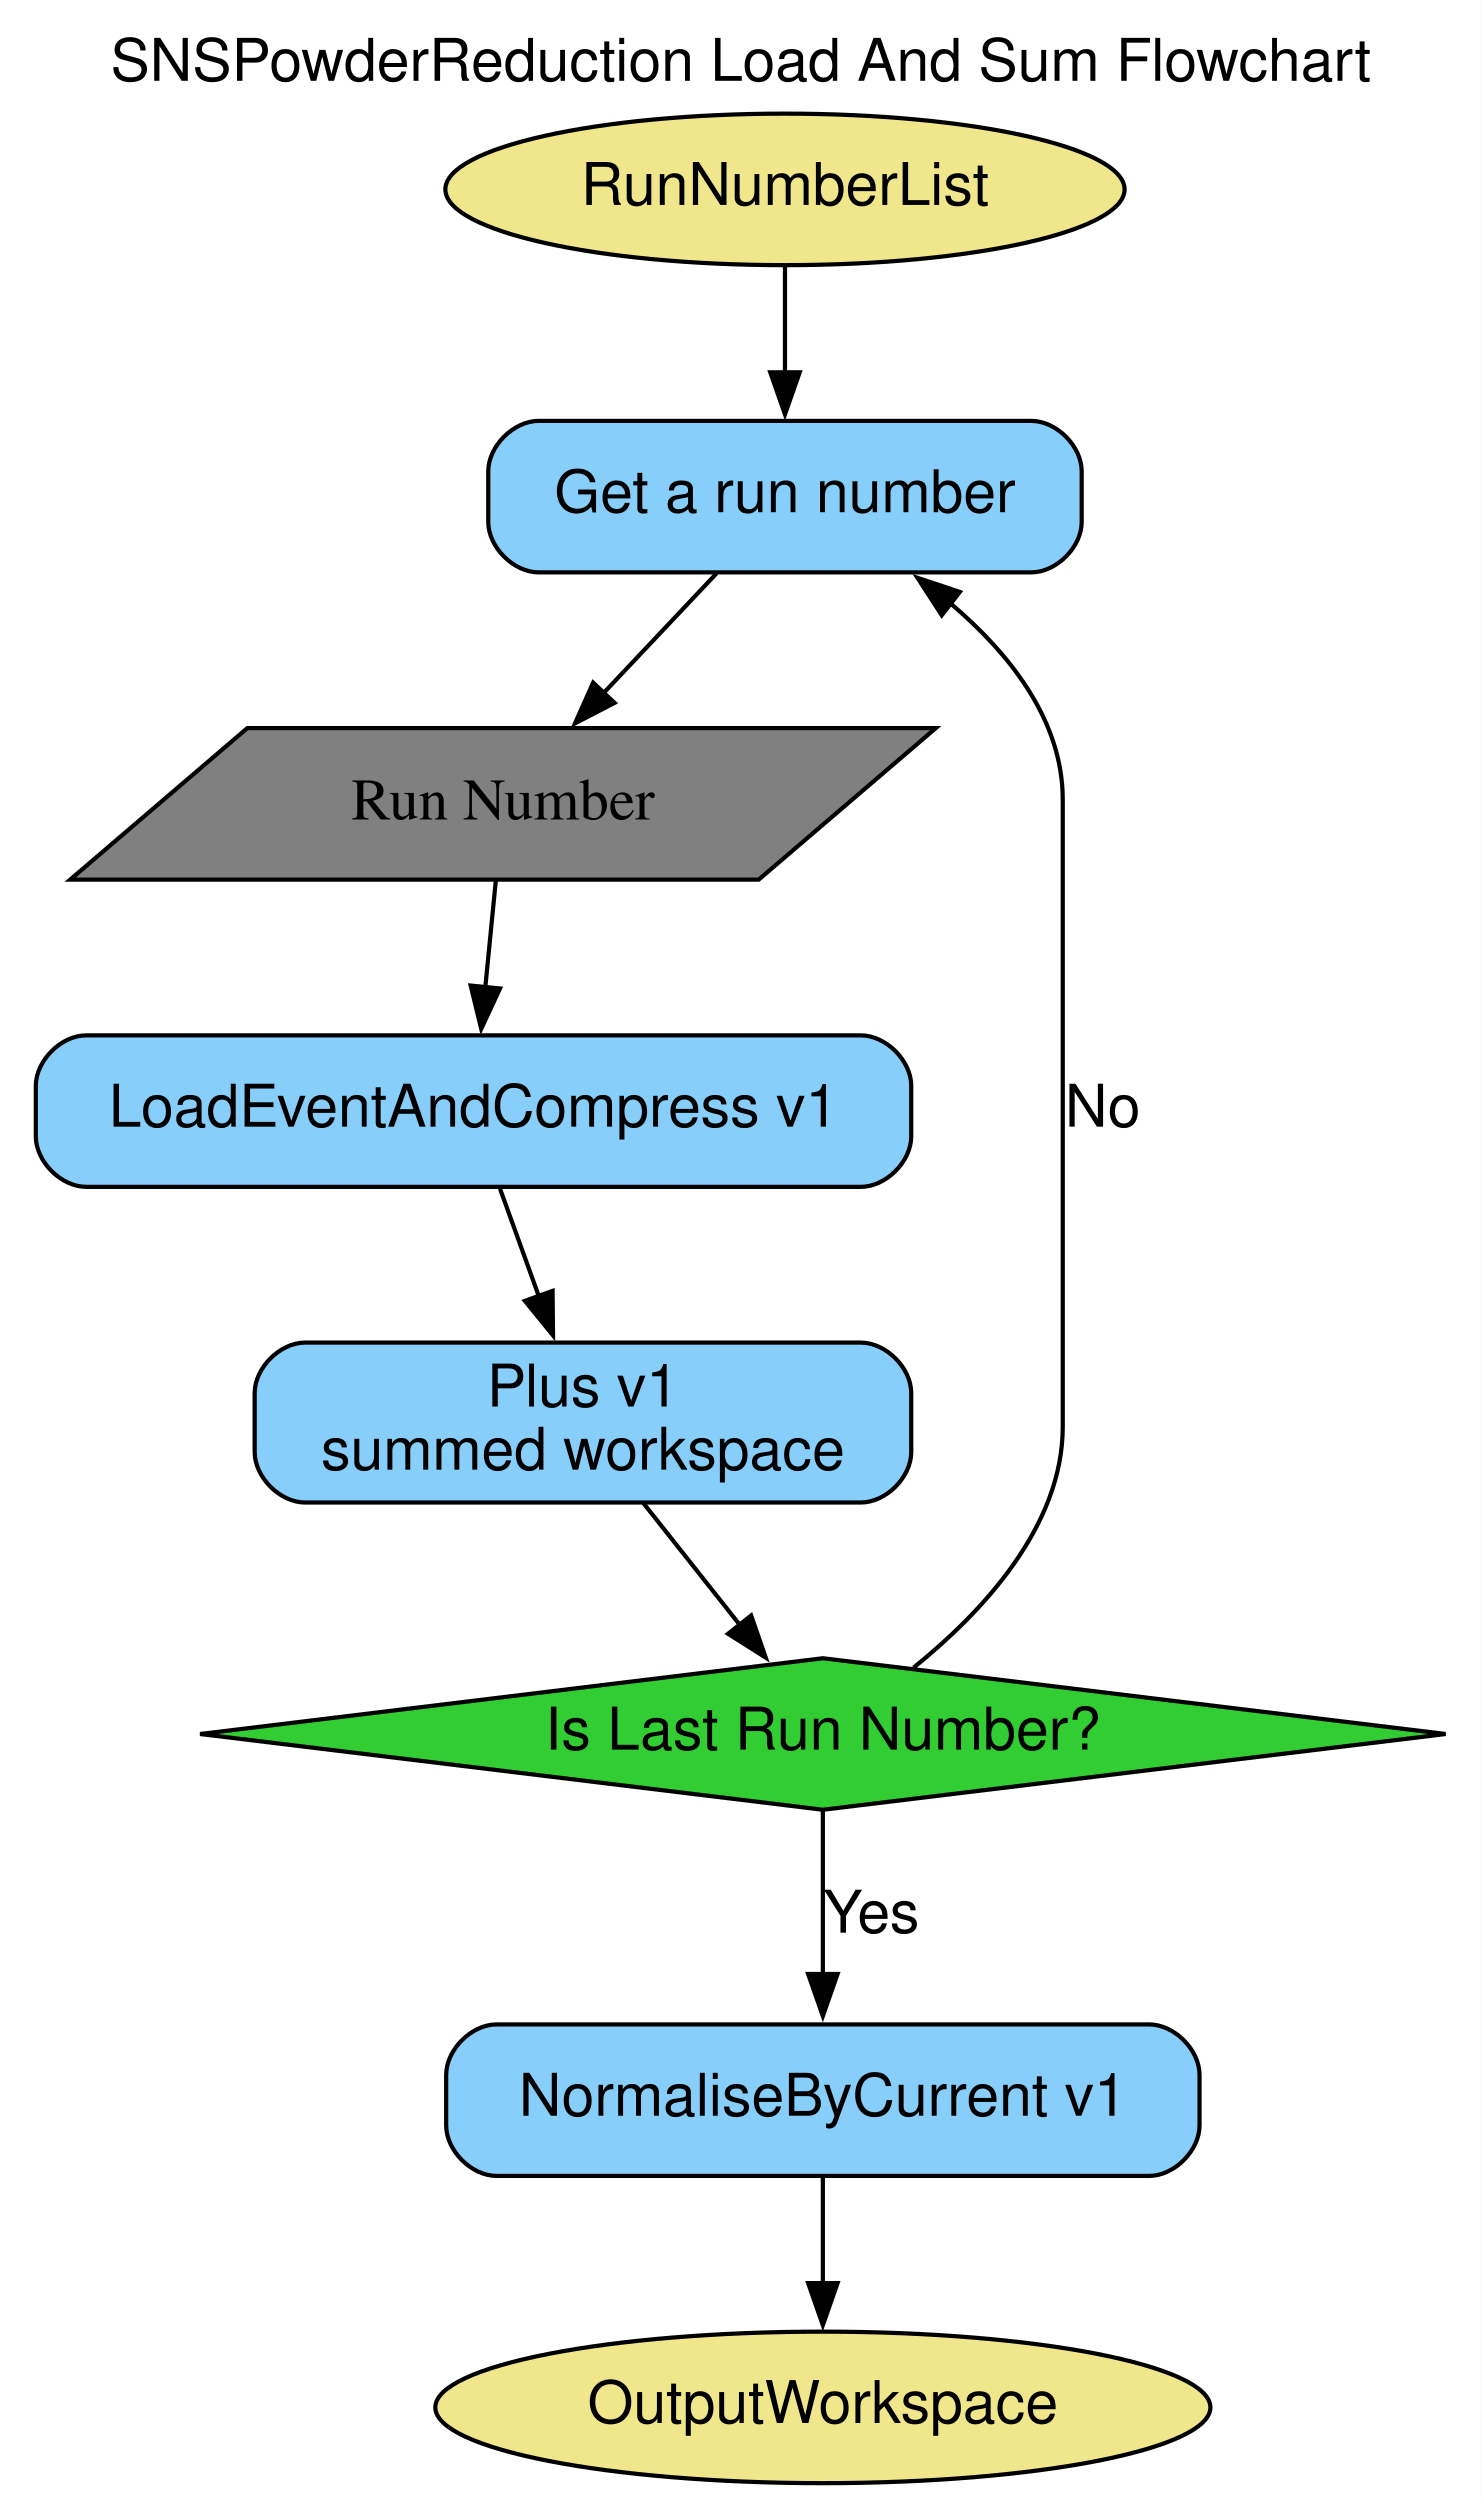
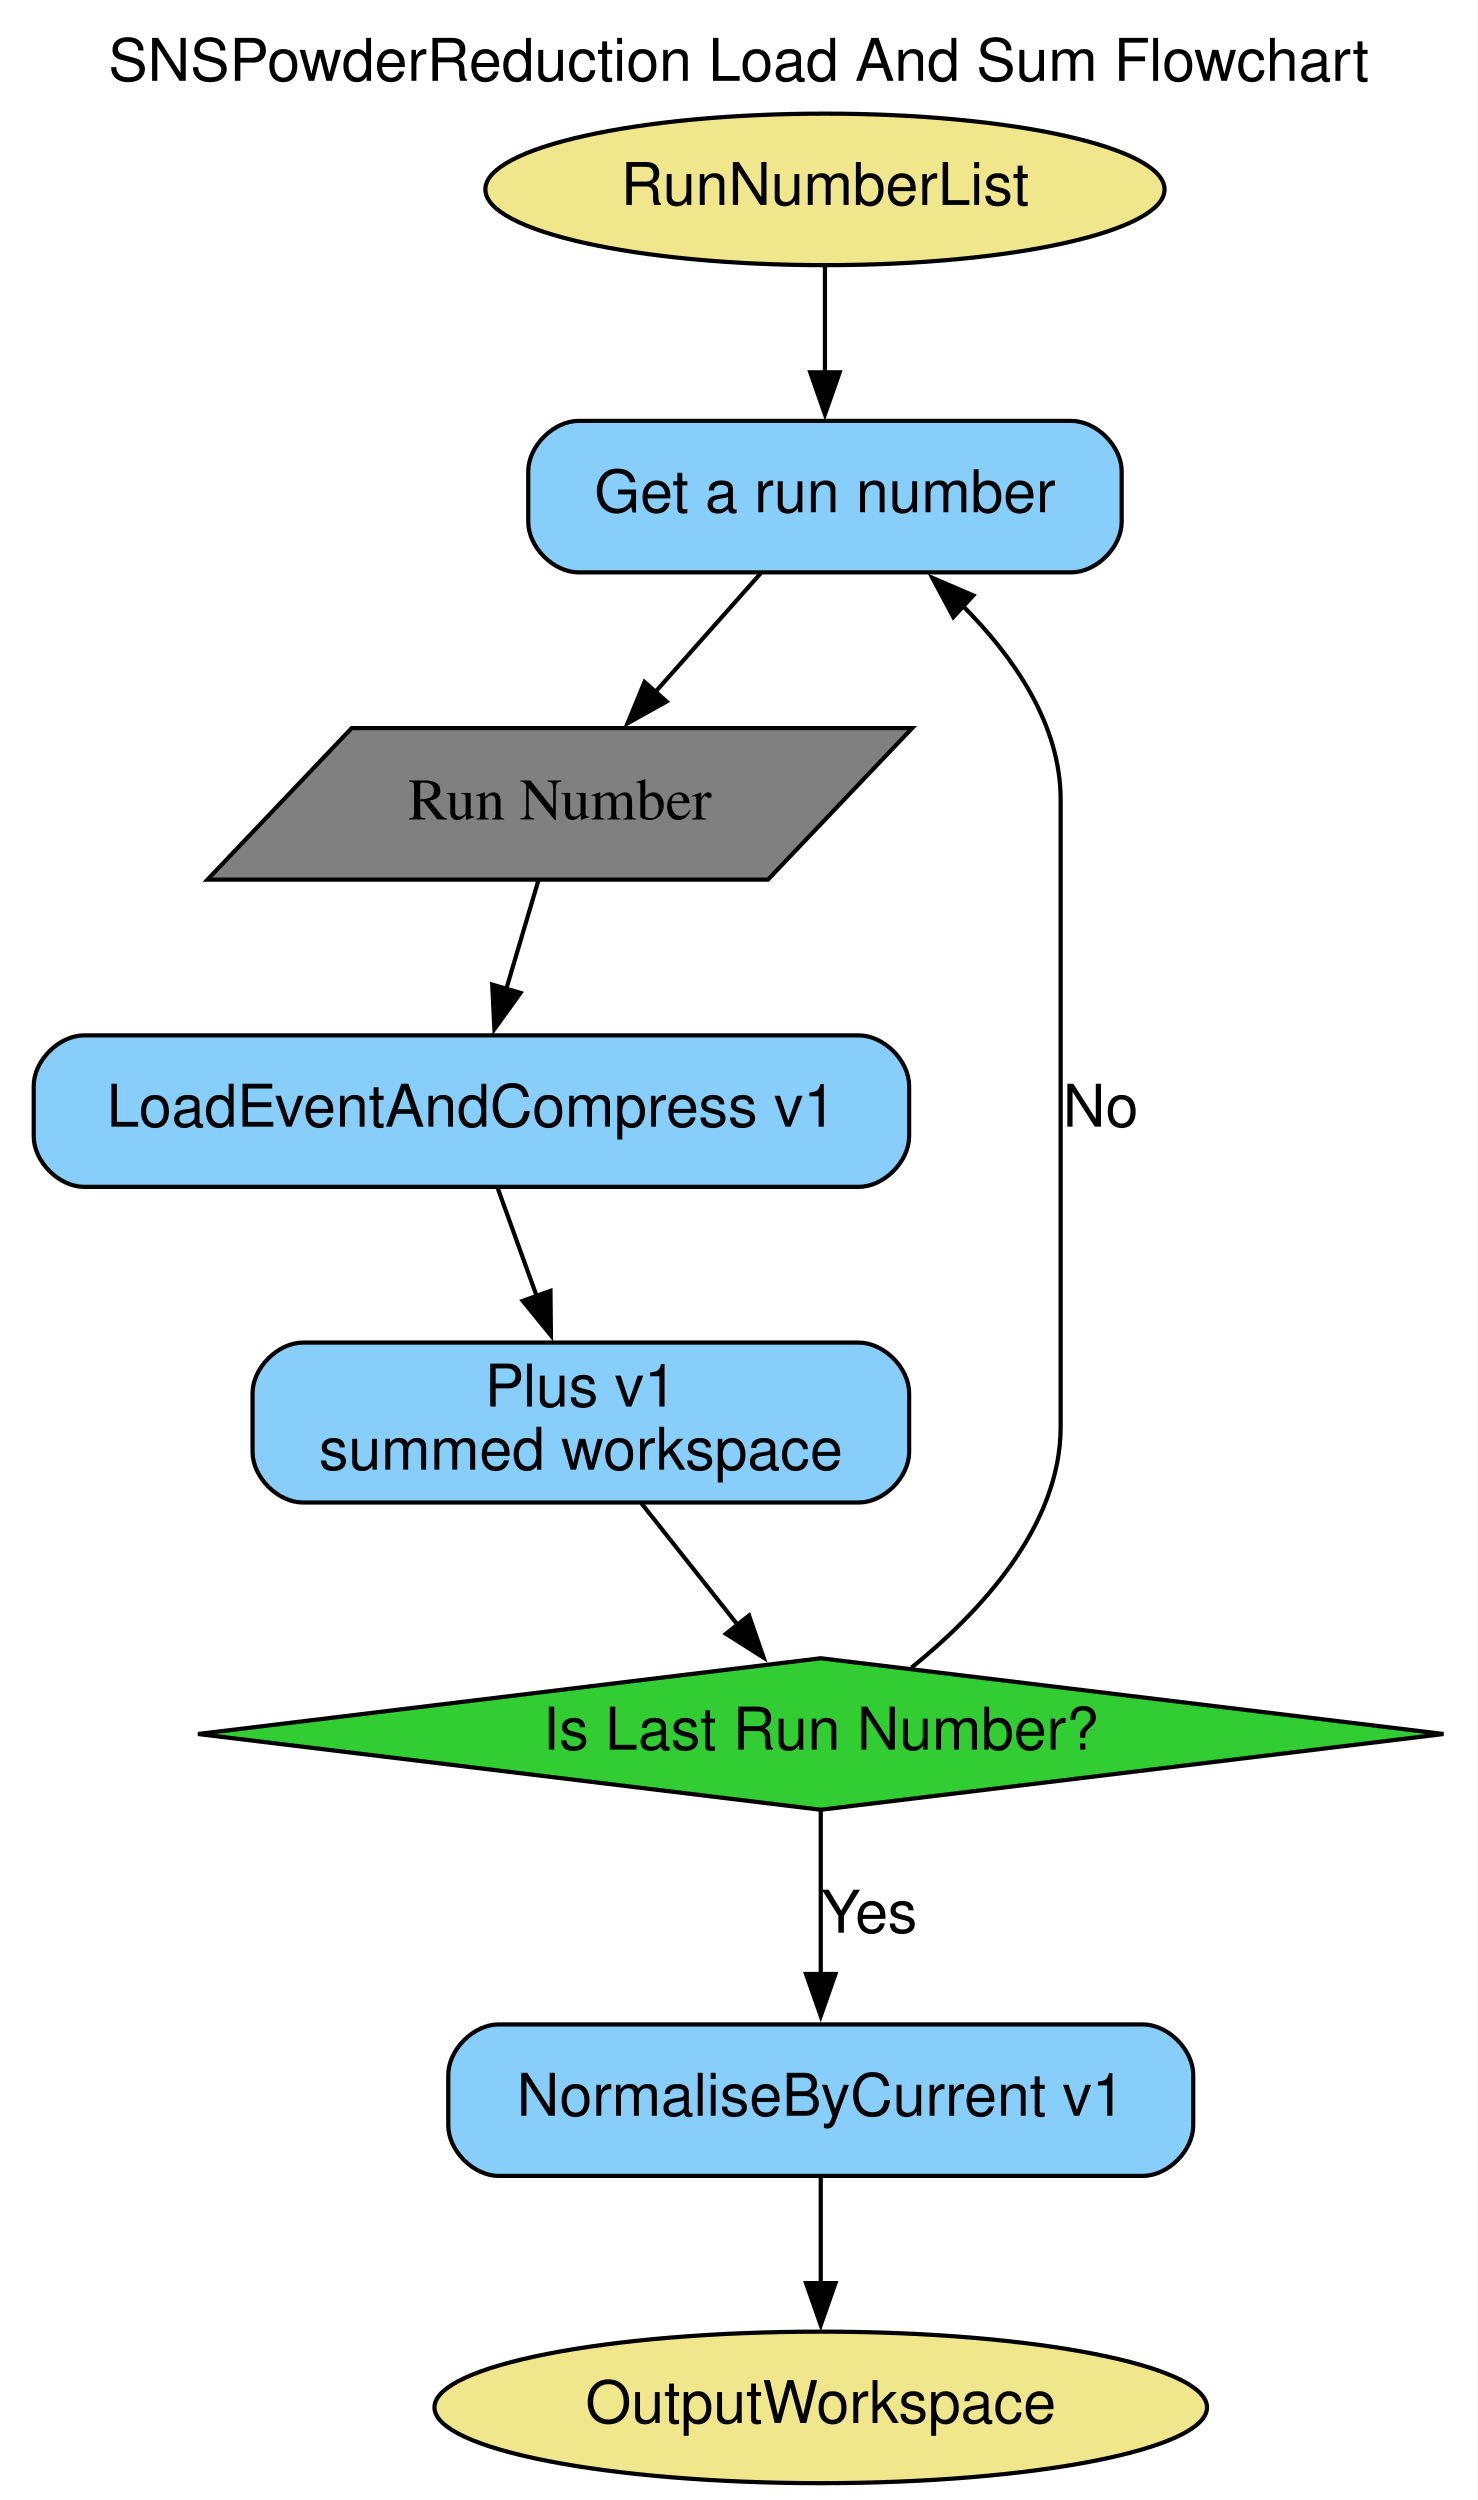
- <svg xmlns="http://www.w3.org/2000/svg" width="352pt" height="594pt" viewBox="0.00 0.00 352.00 594.00">
+ <svg xmlns="http://www.w3.org/2000/svg" width="351pt" height="594pt" viewBox="0.00 0.00 351.00 594.00">
  <g id="graph0" class="graph" transform="scale(1 1) rotate(0) translate(4 590)">
-     <polygon fill="white" stroke="none" points="-4,4 -4,-590 348,-590 348,4 -4,4" />
-     <text text-anchor="middle" x="172" y="-570.8" font-family="Helvetica,sans-Serif" font-size="14.00">SNSPowderReduction Load And Sum Flowchart</text>
+     <polygon fill="white" stroke="none" points="-4,4 -4,-590 347,-590 347,4 -4,4" />
+     <text text-anchor="middle" x="171.5" y="-570.8" font-family="Helvetica,sans-Serif" font-size="14.00">SNSPowderReduction Load And Sum Flowchart</text>
    <g id="node1" class="node">
-       <ellipse fill="khaki" stroke="black" cx="182.51" cy="-545" rx="80.69" ry="18" />
-       <text text-anchor="middle" x="182.51" y="-541.3" font-family="Helvetica,sans-Serif" font-size="14.00">RunNumberList</text>
+       <ellipse fill="khaki" stroke="black" cx="192.01" cy="-545" rx="80.69" ry="18" />
+       <text text-anchor="middle" x="192.01" y="-541.3" font-family="Helvetica,sans-Serif" font-size="14.00">RunNumberList</text>
    </g>
    <g id="node3" class="node">
-       <path fill="lightskyblue" stroke="black" d="M241.01,-490C241.01,-490 124.01,-490 124.01,-490 118.01,-490 112.01,-484 112.01,-478 112.01,-478 112.01,-466 112.01,-466 112.01,-460 118.01,-454 124.01,-454 124.01,-454 241.01,-454 241.01,-454 247.01,-454 253.01,-460 253.01,-466 253.01,-466 253.01,-478 253.01,-478 253.01,-484 247.01,-490 241.01,-490" />
-       <text text-anchor="middle" x="182.51" y="-468.3" font-family="Helvetica,sans-Serif" font-size="14.00">Get a run number</text>
+       <path fill="lightskyblue" stroke="black" d="M250.51,-490C250.51,-490 133.51,-490 133.51,-490 127.51,-490 121.51,-484 121.51,-478 121.51,-478 121.51,-466 121.51,-466 121.51,-460 127.51,-454 133.51,-454 133.51,-454 250.51,-454 250.51,-454 256.51,-454 262.51,-460 262.51,-466 262.51,-466 262.51,-478 262.51,-478 262.51,-484 256.51,-490 250.51,-490" />
+       <text text-anchor="middle" x="192.01" y="-468.3" font-family="Helvetica,sans-Serif" font-size="14.00">Get a run number</text>
    </g>
    <g id="edge1" class="edge">
-       <path fill="none" stroke="black" d="M182.51,-526.81C182.51,-519.23 182.51,-510.1 182.51,-501.54" />
-       <polygon fill="black" stroke="black" points="186.01,-501.54 182.51,-491.54 179.01,-501.54 186.01,-501.54" />
+       <path fill="none" stroke="black" d="M192.01,-526.81C192.01,-519.23 192.01,-510.1 192.01,-501.54" />
+       <polygon fill="black" stroke="black" points="195.51,-501.54 192.01,-491.54 188.51,-501.54 195.51,-501.54" />
    </g>
    <g id="node2" class="node">
-       <ellipse fill="khaki" stroke="black" cx="191.51" cy="-18" rx="92.08" ry="18" />
-       <text text-anchor="middle" x="191.51" y="-14.3" font-family="Helvetica,sans-Serif" font-size="14.00">OutputWorkspace</text>
+       <ellipse fill="khaki" stroke="black" cx="191.01" cy="-18" rx="91.78" ry="18" />
+       <text text-anchor="middle" x="191.01" y="-14.3" font-family="Helvetica,sans-Serif" font-size="14.00">OutputWorkspace</text>
    </g>
    <g id="node8" class="node">
-       <polygon fill="grey" stroke="black" points="218.34,-417 54.76,-417 12.67,-381 176.26,-381 218.34,-417" />
-       <text text-anchor="middle" x="115.51" y="-395.3" font-family="Times,serif" font-size="14.00">Run Number</text>
+       <polygon fill="grey" stroke="black" points="212.73,-417 79.55,-417 45.29,-381 178.47,-381 212.73,-417" />
+       <text text-anchor="middle" x="129.01" y="-395.3" font-family="Times,serif" font-size="14.00">Run Number</text>
    </g>
    <g id="edge2" class="edge">
-       <path fill="none" stroke="black" d="M166.29,-453.81C158.22,-445.27 148.32,-434.77 139.4,-425.32" />
-       <polygon fill="black" stroke="black" points="142.02,-423 132.62,-418.13 136.93,-427.8 142.02,-423" />
+       <path fill="none" stroke="black" d="M176.76,-453.81C169.25,-445.35 160.05,-434.98 151.73,-425.61" />
+       <polygon fill="black" stroke="black" points="154.38,-423.32 145.12,-418.16 149.14,-427.96 154.38,-423.32" />
    </g>
    <g id="node4" class="node">
-       <path fill="lightskyblue" stroke="black" d="M200.51,-344C200.51,-344 16.51,-344 16.51,-344 10.51,-344 4.51,-338 4.51,-332 4.51,-332 4.51,-320 4.51,-320 4.51,-314 10.51,-308 16.51,-308 16.51,-308 200.51,-308 200.51,-308 206.51,-308 212.51,-314 212.51,-320 212.51,-320 212.51,-332 212.51,-332 212.51,-338 206.51,-344 200.51,-344" />
-       <text text-anchor="middle" x="108.51" y="-322.3" font-family="Helvetica,sans-Serif" font-size="14.00">LoadEventAndCompress v1</text>
+       <path fill="lightskyblue" stroke="black" d="M200.01,-344C200.01,-344 16.01,-344 16.01,-344 10.01,-344 4.01,-338 4.01,-332 4.01,-332 4.01,-320 4.01,-320 4.01,-314 10.01,-308 16.01,-308 16.01,-308 200.01,-308 200.01,-308 206.01,-308 212.01,-314 212.01,-320 212.01,-320 212.01,-332 212.01,-332 212.01,-338 206.01,-344 200.01,-344" />
+       <text text-anchor="middle" x="108.01" y="-322.3" font-family="Helvetica,sans-Serif" font-size="14.00">LoadEventAndCompress v1</text>
    </g>
    <g id="node5" class="node">
-       <path fill="lightskyblue" stroke="black" d="M200.51,-271C200.51,-271 68.51,-271 68.51,-271 62.51,-271 56.51,-265 56.51,-259 56.51,-259 56.51,-245 56.51,-245 56.51,-239 62.51,-233 68.51,-233 68.51,-233 200.51,-233 200.51,-233 206.51,-233 212.51,-239 212.51,-245 212.51,-245 212.51,-259 212.51,-259 212.51,-265 206.51,-271 200.51,-271" />
-       <text text-anchor="middle" x="134.51" y="-255.8" font-family="Helvetica,sans-Serif" font-size="14.00">Plus v1</text>
-       <text text-anchor="middle" x="134.51" y="-240.8" font-family="Helvetica,sans-Serif" font-size="14.00">summed workspace</text>
+       <path fill="lightskyblue" stroke="black" d="M200.01,-271C200.01,-271 68.01,-271 68.01,-271 62.01,-271 56.01,-265 56.01,-259 56.01,-259 56.01,-245 56.01,-245 56.01,-239 62.01,-233 68.01,-233 68.01,-233 200.01,-233 200.01,-233 206.01,-233 212.01,-239 212.01,-245 212.01,-245 212.01,-259 212.01,-259 212.01,-265 206.01,-271 200.01,-271" />
+       <text text-anchor="middle" x="134.01" y="-255.8" font-family="Helvetica,sans-Serif" font-size="14.00">Plus v1</text>
+       <text text-anchor="middle" x="134.01" y="-240.8" font-family="Helvetica,sans-Serif" font-size="14.00">summed workspace</text>
    </g>
    <g id="edge4" class="edge">
-       <path fill="none" stroke="black" d="M114.8,-307.57C117.59,-299.85 120.95,-290.55 124.09,-281.84" />
-       <polygon fill="black" stroke="black" points="127.29,-283.29 127.4,-272.7 120.71,-280.91 127.29,-283.29" />
+       <path fill="none" stroke="black" d="M114.3,-307.57C117.09,-299.85 120.45,-290.55 123.59,-281.84" />
+       <polygon fill="black" stroke="black" points="126.79,-283.29 126.9,-272.7 120.21,-280.91 126.79,-283.29" />
    </g>
    <g id="node7" class="node">
-       <polygon fill="limegreen" stroke="black" points="191.51,-196 43.54,-178 191.51,-160 339.48,-178 191.51,-196" />
-       <text text-anchor="middle" x="191.51" y="-174.3" font-family="Helvetica,sans-Serif" font-size="14.00">Is Last Run Number?</text>
+       <polygon fill="limegreen" stroke="black" points="191.01,-196 43.04,-178 191.01,-160 338.98,-178 191.01,-196" />
+       <text text-anchor="middle" x="191.01" y="-174.3" font-family="Helvetica,sans-Serif" font-size="14.00">Is Last Run Number?</text>
    </g>
    <g id="edge5" class="edge">
-       <path fill="none" stroke="black" d="M148.89,-232.83C155.82,-224.08 164.23,-213.46 171.75,-203.96" />
-       <polygon fill="black" stroke="black" points="174.47,-206.16 177.94,-196.14 168.98,-201.81 174.47,-206.16" />
+       <path fill="none" stroke="black" d="M148.39,-232.83C155.32,-224.08 163.73,-213.46 171.25,-203.96" />
+       <polygon fill="black" stroke="black" points="173.97,-206.16 177.44,-196.14 168.48,-201.81 173.97,-206.16" />
    </g>
    <g id="node6" class="node">
-       <path fill="lightskyblue" stroke="black" d="M269.01,-109C269.01,-109 114.01,-109 114.01,-109 108.01,-109 102.01,-103 102.01,-97 102.01,-97 102.01,-85 102.01,-85 102.01,-79 108.01,-73 114.01,-73 114.01,-73 269.01,-73 269.01,-73 275.01,-73 281.01,-79 281.01,-85 281.01,-85 281.01,-97 281.01,-97 281.01,-103 275.01,-109 269.01,-109" />
-       <text text-anchor="middle" x="191.51" y="-87.3" font-family="Helvetica,sans-Serif" font-size="14.00">NormaliseByCurrent v1</text>
+       <path fill="lightskyblue" stroke="black" d="M267.51,-109C267.51,-109 114.51,-109 114.51,-109 108.51,-109 102.51,-103 102.51,-97 102.51,-97 102.51,-85 102.51,-85 102.51,-79 108.51,-73 114.51,-73 114.51,-73 267.51,-73 267.51,-73 273.51,-73 279.51,-79 279.51,-85 279.51,-85 279.51,-97 279.51,-97 279.51,-103 273.51,-109 267.51,-109" />
+       <text text-anchor="middle" x="191.01" y="-87.3" font-family="Helvetica,sans-Serif" font-size="14.00">NormaliseByCurrent v1</text>
    </g>
    <g id="edge8" class="edge">
-       <path fill="none" stroke="black" d="M191.51,-72.81C191.51,-65.23 191.51,-56.1 191.51,-47.54" />
-       <polygon fill="black" stroke="black" points="195.01,-47.54 191.51,-37.54 188.01,-47.54 195.01,-47.54" />
+       <path fill="none" stroke="black" d="M191.01,-72.81C191.01,-65.23 191.01,-56.1 191.01,-47.54" />
+       <polygon fill="black" stroke="black" points="194.51,-47.54 191.01,-37.54 187.51,-47.54 194.51,-47.54" />
    </g>
    <g id="edge6" class="edge">
-       <path fill="none" stroke="black" d="M213.06,-193.77C229.2,-206.75 248.51,-227.25 248.51,-251 248.51,-400 248.51,-400 248.51,-400 248.51,-418.81 235.92,-434.74 221.74,-446.71" />
-       <polygon fill="black" stroke="black" points="219.76,-443.81 214,-452.71 224.05,-449.35 219.76,-443.81" />
-       <text text-anchor="middle" x="258.01" y="-322.3" font-family="Helvetica,sans-Serif" font-size="14.00">No</text>
+       <path fill="none" stroke="black" d="M212.56,-193.77C228.7,-206.75 248.01,-227.25 248.01,-251 248.01,-400 248.01,-400 248.01,-400 248.01,-417.9 236.9,-433.94 224.58,-446.23" />
+       <polygon fill="black" stroke="black" points="222.51,-443.37 217.52,-452.71 227.25,-448.52 222.51,-443.37" />
+       <text text-anchor="middle" x="257.51" y="-322.3" font-family="Helvetica,sans-Serif" font-size="14.00">No</text>
    </g>
    <g id="edge7" class="edge">
-       <path fill="none" stroke="black" d="M191.51,-159.8C191.51,-148.58 191.51,-133.67 191.51,-120.69" />
-       <polygon fill="black" stroke="black" points="195.01,-120.98 191.51,-110.98 188.01,-120.98 195.01,-120.98" />
-       <text text-anchor="middle" x="203.01" y="-130.8" font-family="Helvetica,sans-Serif" font-size="14.00">Yes</text>
+       <path fill="none" stroke="black" d="M191.01,-159.8C191.01,-148.58 191.01,-133.67 191.01,-120.69" />
+       <polygon fill="black" stroke="black" points="194.51,-120.98 191.01,-110.98 187.51,-120.98 194.51,-120.98" />
+       <text text-anchor="middle" x="202.51" y="-130.8" font-family="Helvetica,sans-Serif" font-size="14.00">Yes</text>
    </g>
    <g id="edge3" class="edge">
-       <path fill="none" stroke="black" d="M113.81,-380.81C113.06,-373.14 112.15,-363.89 111.29,-355.24" />
-       <polygon fill="black" stroke="black" points="114.8,-355.14 110.34,-345.54 107.83,-355.83 114.8,-355.14" />
+       <path fill="none" stroke="black" d="M123.92,-380.81C121.63,-373.05 118.86,-363.68 116.27,-354.95" />
+       <polygon fill="black" stroke="black" points="119.67,-354.08 113.47,-345.48 112.95,-356.06 119.67,-354.08" />
    </g>
  </g>
</svg>
